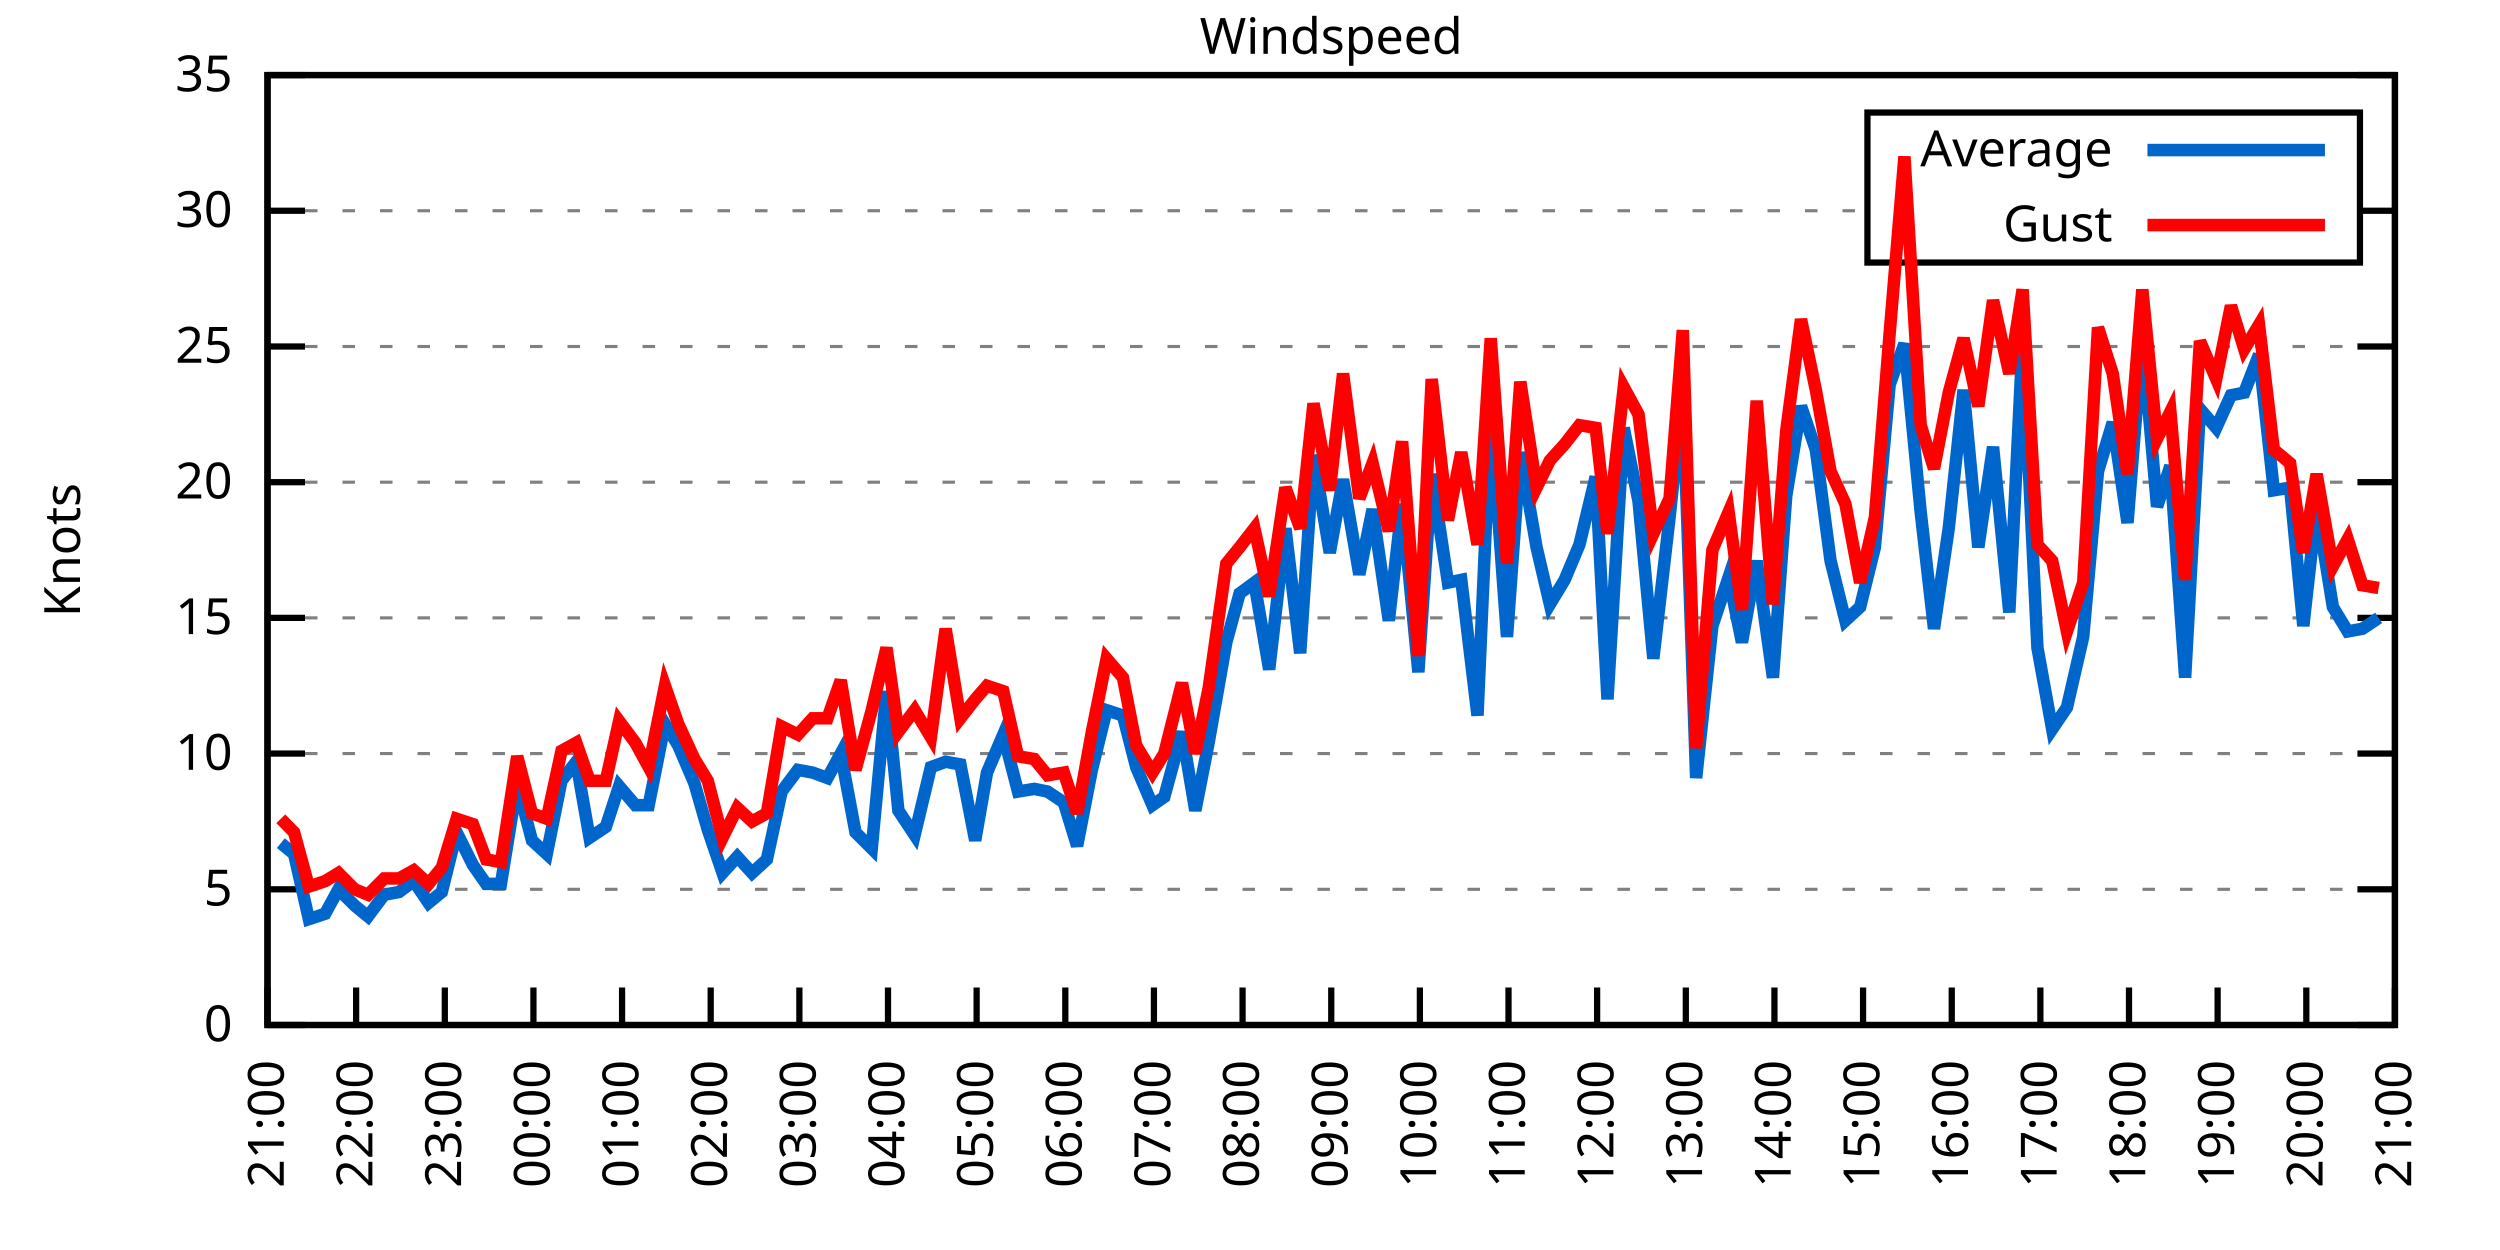
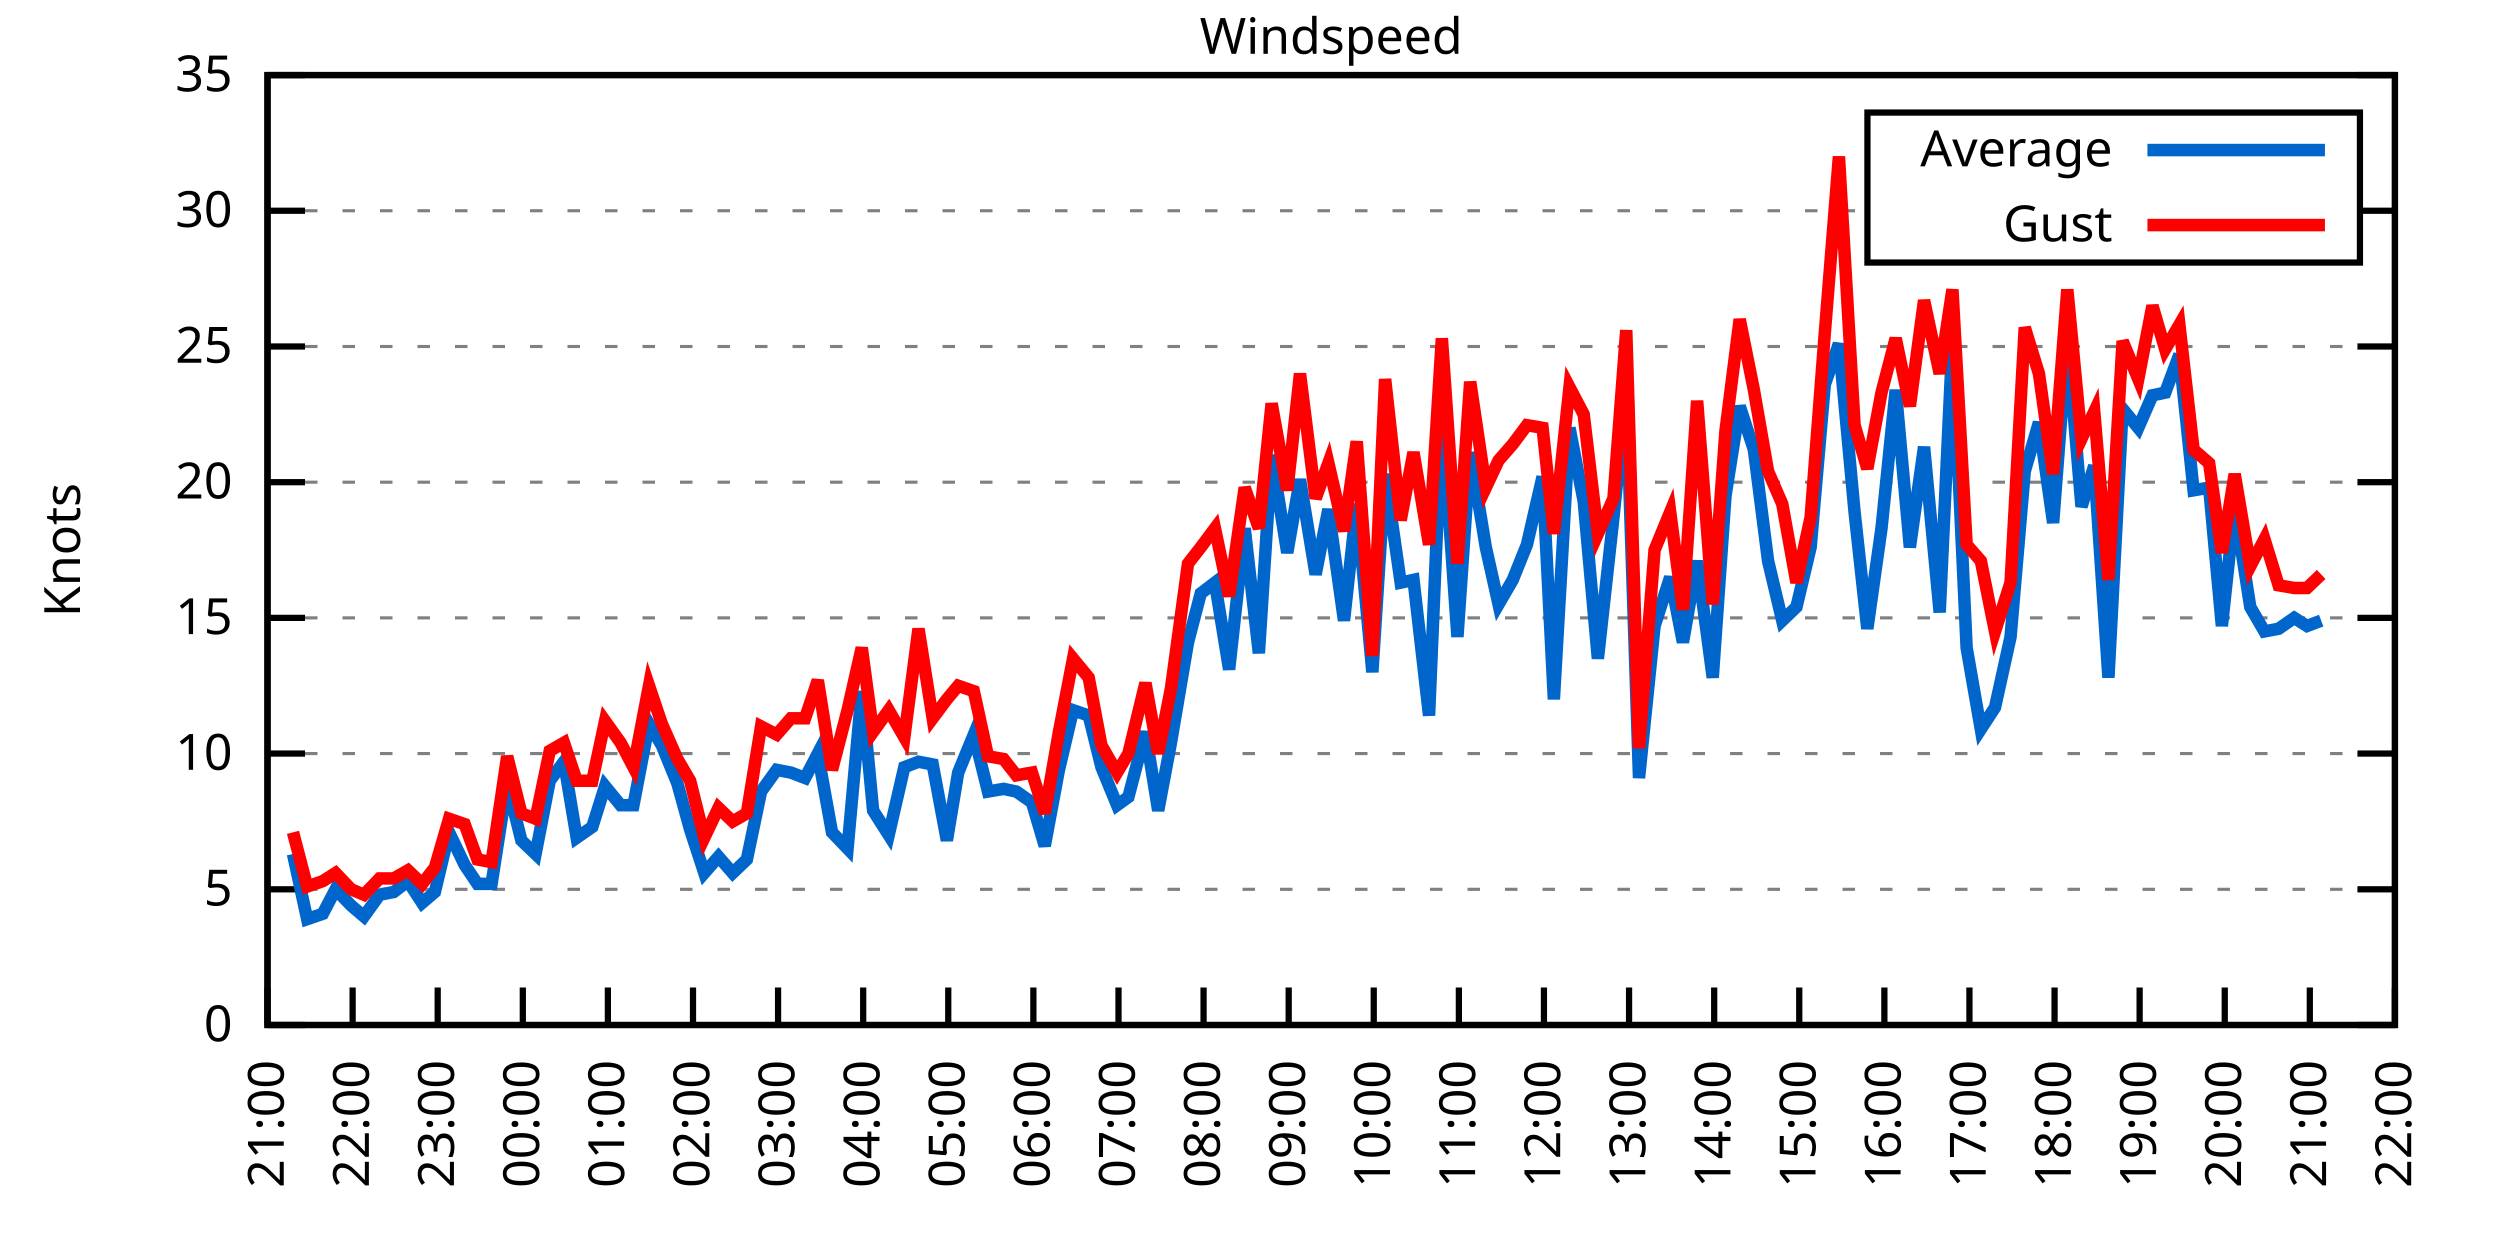
<svg xmlns="http://www.w3.org/2000/svg" xmlns:xlink="http://www.w3.org/1999/xlink" width="400" height="200" viewBox="0 0 400 200">
  <g id="gnuplot_canvas">
    <rect x="0" y="0" width="400" height="200" fill="none" />
    <defs>
      <circle id="gpDot" r="0.5" stroke-width="0.5" stroke="currentColor" />
      <path id="gpPt0" stroke-width="0.333" stroke="currentColor" d="M-1,0 h2 M0,-1 v2" />
      <path id="gpPt1" stroke-width="0.333" stroke="currentColor" d="M-1,-1 L1,1 M1,-1 L-1,1" />
      <path id="gpPt2" stroke-width="0.333" stroke="currentColor" d="M-1,0 L1,0 M0,-1 L0,1 M-1,-1 L1,1 M-1,1 L1,-1" />
      <rect id="gpPt3" stroke-width="0.333" stroke="currentColor" x="-1" y="-1" width="2" height="2" />
      <rect id="gpPt4" stroke-width="0.333" stroke="currentColor" fill="currentColor" x="-1" y="-1" width="2" height="2" />
      <circle id="gpPt5" stroke-width="0.333" stroke="currentColor" cx="0" cy="0" r="1" />
      <use xlink:href="#gpPt5" id="gpPt6" fill="currentColor" stroke="none" />
      <path id="gpPt7" stroke-width="0.333" stroke="currentColor" d="M0,-1.33 L-1.33,0.67 L1.33,0.67 z" />
      <use xlink:href="#gpPt7" id="gpPt8" fill="currentColor" stroke="none" />
      <use xlink:href="#gpPt7" id="gpPt9" stroke="currentColor" transform="rotate(180)" />
      <use xlink:href="#gpPt9" id="gpPt10" fill="currentColor" stroke="none" />
      <use xlink:href="#gpPt3" id="gpPt11" stroke="currentColor" transform="rotate(45)" />
      <use xlink:href="#gpPt11" id="gpPt12" fill="currentColor" stroke="none" />
      <path id="gpPt13" stroke-width="0.333" stroke="currentColor" d="M0,1.330 L1.265,0.411 L0.782,-1.067 L-0.782,-1.076 L-1.265,0.411 z" />
      <use xlink:href="#gpPt13" id="gpPt14" fill="currentColor" stroke="none" />
      <filter id="textbox" filterUnits="objectBoundingBox" x="0" y="0" height="1" width="1">
        <feFlood flood-color="white" flood-opacity="1" result="bgnd" />
        <feComposite in="SourceGraphic" in2="bgnd" operator="atop" />
      </filter>
      <filter id="greybox" filterUnits="objectBoundingBox" x="0" y="0" height="1" width="1">
        <feFlood flood-color="lightgrey" flood-opacity="1" result="grey" />
        <feComposite in="SourceGraphic" in2="grey" operator="atop" />
      </filter>
    </defs>
    <g fill="none" color="white" stroke="currentColor" stroke-width="1.00" stroke-linecap="butt" stroke-linejoin="miter">
</g>
    <g fill="none" color="black" stroke="currentColor" stroke-width="1.00" stroke-linecap="butt" stroke-linejoin="miter">
      <g stroke="none" shape-rendering="crispEdges">
        <polygon fill="rgb(255, 255, 255)" points="42.80,164.00 383.18,164.00 383.18,12.02 42.80,12.02 " />
      </g>
    </g>
    <g fill="none" color="black" stroke="currentColor" stroke-width="1.00" stroke-linecap="butt" stroke-linejoin="miter">
</g>
    <g fill="none" color="black" stroke="black" stroke-width="0.50" stroke-linecap="butt" stroke-linejoin="miter">
</g>
    <g fill="none" color="gray" stroke="currentColor" stroke-width="0.50" stroke-linecap="butt" stroke-linejoin="miter">
      <path stroke="gray" stroke-dasharray="2,4" class="gridline" d="M42.80,164.00 L383.19,164.00  " />
    </g>
    <g fill="none" color="gray" stroke="gray" stroke-width="1.00" stroke-linecap="butt" stroke-linejoin="miter">
</g>
    <g fill="none" color="black" stroke="currentColor" stroke-width="1.00" stroke-linecap="butt" stroke-linejoin="miter">
      <path stroke="black" d="M42.80,164.00 L48.80,164.00 M383.19,164.00 L377.19,164.00  " />
      <g transform="translate(37.20,166.60)" stroke="none" fill="black" font-family="Sans" font-size="8.00" text-anchor="end">
        <text>
          <tspan font-family="Sans"> 0</tspan>
        </text>
      </g>
    </g>
    <g fill="none" color="black" stroke="currentColor" stroke-width="1.00" stroke-linecap="butt" stroke-linejoin="miter">
</g>
    <g fill="none" color="black" stroke="black" stroke-width="0.50" stroke-linecap="butt" stroke-linejoin="miter">
</g>
    <g fill="none" color="gray" stroke="currentColor" stroke-width="0.50" stroke-linecap="butt" stroke-linejoin="miter">
      <path stroke="gray" stroke-dasharray="2,4" class="gridline" d="M42.80,142.29 L383.19,142.29  " />
    </g>
    <g fill="none" color="gray" stroke="gray" stroke-width="1.00" stroke-linecap="butt" stroke-linejoin="miter">
</g>
    <g fill="none" color="black" stroke="currentColor" stroke-width="1.00" stroke-linecap="butt" stroke-linejoin="miter">
      <path stroke="black" d="M42.80,142.29 L48.80,142.29 M383.19,142.29 L377.19,142.29  " />
      <g transform="translate(37.20,144.89)" stroke="none" fill="black" font-family="Sans" font-size="8.00" text-anchor="end">
        <text>
          <tspan font-family="Sans"> 5</tspan>
        </text>
      </g>
    </g>
    <g fill="none" color="black" stroke="currentColor" stroke-width="1.00" stroke-linecap="butt" stroke-linejoin="miter">
</g>
    <g fill="none" color="black" stroke="black" stroke-width="0.50" stroke-linecap="butt" stroke-linejoin="miter">
</g>
    <g fill="none" color="gray" stroke="currentColor" stroke-width="0.50" stroke-linecap="butt" stroke-linejoin="miter">
      <path stroke="gray" stroke-dasharray="2,4" class="gridline" d="M42.80,120.57 L383.19,120.57  " />
    </g>
    <g fill="none" color="gray" stroke="gray" stroke-width="1.00" stroke-linecap="butt" stroke-linejoin="miter">
</g>
    <g fill="none" color="black" stroke="currentColor" stroke-width="1.00" stroke-linecap="butt" stroke-linejoin="miter">
      <path stroke="black" d="M42.80,120.57 L48.80,120.57 M383.19,120.57 L377.19,120.57  " />
      <g transform="translate(37.20,123.17)" stroke="none" fill="black" font-family="Sans" font-size="8.00" text-anchor="end">
        <text>
          <tspan font-family="Sans"> 10</tspan>
        </text>
      </g>
    </g>
    <g fill="none" color="black" stroke="currentColor" stroke-width="1.00" stroke-linecap="butt" stroke-linejoin="miter">
</g>
    <g fill="none" color="black" stroke="black" stroke-width="0.50" stroke-linecap="butt" stroke-linejoin="miter">
</g>
    <g fill="none" color="gray" stroke="currentColor" stroke-width="0.50" stroke-linecap="butt" stroke-linejoin="miter">
      <path stroke="gray" stroke-dasharray="2,4" class="gridline" d="M42.80,98.86 L383.19,98.86  " />
    </g>
    <g fill="none" color="gray" stroke="gray" stroke-width="1.00" stroke-linecap="butt" stroke-linejoin="miter">
</g>
    <g fill="none" color="black" stroke="currentColor" stroke-width="1.00" stroke-linecap="butt" stroke-linejoin="miter">
      <path stroke="black" d="M42.80,98.86 L48.80,98.86 M383.19,98.86 L377.19,98.86  " />
      <g transform="translate(37.20,101.46)" stroke="none" fill="black" font-family="Sans" font-size="8.00" text-anchor="end">
        <text>
          <tspan font-family="Sans"> 15</tspan>
        </text>
      </g>
    </g>
    <g fill="none" color="black" stroke="currentColor" stroke-width="1.00" stroke-linecap="butt" stroke-linejoin="miter">
</g>
    <g fill="none" color="black" stroke="black" stroke-width="0.50" stroke-linecap="butt" stroke-linejoin="miter">
</g>
    <g fill="none" color="gray" stroke="currentColor" stroke-width="0.50" stroke-linecap="butt" stroke-linejoin="miter">
      <path stroke="gray" stroke-dasharray="2,4" class="gridline" d="M42.80,77.15 L383.19,77.15  " />
    </g>
    <g fill="none" color="gray" stroke="gray" stroke-width="1.00" stroke-linecap="butt" stroke-linejoin="miter">
</g>
    <g fill="none" color="black" stroke="currentColor" stroke-width="1.00" stroke-linecap="butt" stroke-linejoin="miter">
      <path stroke="black" d="M42.80,77.15 L48.80,77.15 M383.19,77.15 L377.19,77.15  " />
      <g transform="translate(37.20,79.75)" stroke="none" fill="black" font-family="Sans" font-size="8.00" text-anchor="end">
        <text>
          <tspan font-family="Sans"> 20</tspan>
        </text>
      </g>
    </g>
    <g fill="none" color="black" stroke="currentColor" stroke-width="1.00" stroke-linecap="butt" stroke-linejoin="miter">
</g>
    <g fill="none" color="black" stroke="black" stroke-width="0.50" stroke-linecap="butt" stroke-linejoin="miter">
</g>
    <g fill="none" color="gray" stroke="currentColor" stroke-width="0.50" stroke-linecap="butt" stroke-linejoin="miter">
      <path stroke="gray" stroke-dasharray="2,4" class="gridline" d="M42.80,55.44 L383.19,55.44  " />
    </g>
    <g fill="none" color="gray" stroke="gray" stroke-width="1.00" stroke-linecap="butt" stroke-linejoin="miter">
</g>
    <g fill="none" color="black" stroke="currentColor" stroke-width="1.00" stroke-linecap="butt" stroke-linejoin="miter">
      <path stroke="black" d="M42.80,55.44 L48.80,55.44 M383.19,55.44 L377.19,55.44  " />
      <g transform="translate(37.20,58.04)" stroke="none" fill="black" font-family="Sans" font-size="8.00" text-anchor="end">
        <text>
          <tspan font-family="Sans"> 25</tspan>
        </text>
      </g>
    </g>
    <g fill="none" color="black" stroke="currentColor" stroke-width="1.00" stroke-linecap="butt" stroke-linejoin="miter">
</g>
    <g fill="none" color="black" stroke="black" stroke-width="0.50" stroke-linecap="butt" stroke-linejoin="miter">
</g>
    <g fill="none" color="gray" stroke="currentColor" stroke-width="0.50" stroke-linecap="butt" stroke-linejoin="miter">
      <path stroke="gray" stroke-dasharray="2,4" class="gridline" d="M42.80,33.72 L298.79,33.72 M377.59,33.72 L383.19,33.72  " />
    </g>
    <g fill="none" color="gray" stroke="gray" stroke-width="1.00" stroke-linecap="butt" stroke-linejoin="miter">
</g>
    <g fill="none" color="black" stroke="currentColor" stroke-width="1.00" stroke-linecap="butt" stroke-linejoin="miter">
      <path stroke="black" d="M42.80,33.72 L48.80,33.72 M383.19,33.72 L377.19,33.72  " />
      <g transform="translate(37.20,36.32)" stroke="none" fill="black" font-family="Sans" font-size="8.00" text-anchor="end">
        <text>
          <tspan font-family="Sans"> 30</tspan>
        </text>
      </g>
    </g>
    <g fill="none" color="black" stroke="currentColor" stroke-width="1.00" stroke-linecap="butt" stroke-linejoin="miter">
</g>
    <g fill="none" color="black" stroke="black" stroke-width="0.50" stroke-linecap="butt" stroke-linejoin="miter">
</g>
    <g fill="none" color="gray" stroke="currentColor" stroke-width="0.50" stroke-linecap="butt" stroke-linejoin="miter">
      <path stroke="gray" stroke-dasharray="2,4" class="gridline" d="M42.80,12.01 L383.19,12.01  " />
    </g>
    <g fill="none" color="gray" stroke="gray" stroke-width="1.00" stroke-linecap="butt" stroke-linejoin="miter">
</g>
    <g fill="none" color="black" stroke="currentColor" stroke-width="1.00" stroke-linecap="butt" stroke-linejoin="miter">
      <path stroke="black" d="M42.80,12.01 L48.80,12.01 M383.19,12.01 L377.19,12.01  " />
      <g transform="translate(37.20,14.61)" stroke="none" fill="black" font-family="Sans" font-size="8.00" text-anchor="end">
        <text>
          <tspan font-family="Sans"> 35</tspan>
        </text>
      </g>
    </g>
    <g fill="none" color="black" stroke="currentColor" stroke-width="1.00" stroke-linecap="butt" stroke-linejoin="miter">
      <path stroke="black" d="M42.80,164.00 L42.80,158.00  " />
      <g transform="translate(45.40,169.60) rotate(270.00)" stroke="none" fill="black" font-family="Sans" font-size="8.00" text-anchor="end">
        <text>
          <tspan font-family="Sans">21:00</tspan>
        </text>
      </g>
    </g>
    <g fill="none" color="black" stroke="currentColor" stroke-width="1.00" stroke-linecap="butt" stroke-linejoin="miter">
-       <path stroke="black" d="M56.98,164.00 L56.98,158.00  " />
-       <g transform="translate(59.58,169.60) rotate(270.00)" stroke="none" fill="black" font-family="Sans" font-size="8.00" text-anchor="end">
+       <path stroke="black" d="M56.42,164.00 L56.42,158.00  " />
+       <g transform="translate(59.02,169.60) rotate(270.00)" stroke="none" fill="black" font-family="Sans" font-size="8.00" text-anchor="end">
        <text>
          <tspan font-family="Sans">22:00</tspan>
        </text>
      </g>
    </g>
    <g fill="none" color="black" stroke="currentColor" stroke-width="1.00" stroke-linecap="butt" stroke-linejoin="miter">
-       <path stroke="black" d="M71.17,164.00 L71.17,158.00  " />
-       <g transform="translate(73.77,169.60) rotate(270.00)" stroke="none" fill="black" font-family="Sans" font-size="8.00" text-anchor="end">
+       <path stroke="black" d="M70.03,164.00 L70.03,158.00  " />
+       <g transform="translate(72.63,169.60) rotate(270.00)" stroke="none" fill="black" font-family="Sans" font-size="8.00" text-anchor="end">
        <text>
          <tspan font-family="Sans">23:00</tspan>
        </text>
      </g>
    </g>
    <g fill="none" color="black" stroke="currentColor" stroke-width="1.00" stroke-linecap="butt" stroke-linejoin="miter">
-       <path stroke="black" d="M85.35,164.00 L85.35,158.00  " />
-       <g transform="translate(87.95,169.60) rotate(270.00)" stroke="none" fill="black" font-family="Sans" font-size="8.00" text-anchor="end">
+       <path stroke="black" d="M83.65,164.00 L83.65,158.00  " />
+       <g transform="translate(86.25,169.60) rotate(270.00)" stroke="none" fill="black" font-family="Sans" font-size="8.00" text-anchor="end">
        <text>
          <tspan font-family="Sans">00:00</tspan>
        </text>
      </g>
    </g>
    <g fill="none" color="black" stroke="currentColor" stroke-width="1.00" stroke-linecap="butt" stroke-linejoin="miter">
-       <path stroke="black" d="M99.53,164.00 L99.53,158.00  " />
-       <g transform="translate(102.13,169.60) rotate(270.00)" stroke="none" fill="black" font-family="Sans" font-size="8.00" text-anchor="end">
+       <path stroke="black" d="M97.26,164.00 L97.26,158.00  " />
+       <g transform="translate(99.86,169.60) rotate(270.00)" stroke="none" fill="black" font-family="Sans" font-size="8.00" text-anchor="end">
        <text>
          <tspan font-family="Sans">01:00</tspan>
        </text>
      </g>
    </g>
    <g fill="none" color="black" stroke="currentColor" stroke-width="1.00" stroke-linecap="butt" stroke-linejoin="miter">
-       <path stroke="black" d="M113.71,164.00 L113.71,158.00  " />
-       <g transform="translate(116.31,169.60) rotate(270.00)" stroke="none" fill="black" font-family="Sans" font-size="8.00" text-anchor="end">
+       <path stroke="black" d="M110.88,164.00 L110.88,158.00  " />
+       <g transform="translate(113.48,169.60) rotate(270.00)" stroke="none" fill="black" font-family="Sans" font-size="8.00" text-anchor="end">
        <text>
          <tspan font-family="Sans">02:00</tspan>
        </text>
      </g>
    </g>
    <g fill="none" color="black" stroke="currentColor" stroke-width="1.00" stroke-linecap="butt" stroke-linejoin="miter">
-       <path stroke="black" d="M127.90,164.00 L127.90,158.00  " />
-       <g transform="translate(130.50,169.60) rotate(270.00)" stroke="none" fill="black" font-family="Sans" font-size="8.00" text-anchor="end">
+       <path stroke="black" d="M124.49,164.00 L124.49,158.00  " />
+       <g transform="translate(127.09,169.60) rotate(270.00)" stroke="none" fill="black" font-family="Sans" font-size="8.00" text-anchor="end">
        <text>
          <tspan font-family="Sans">03:00</tspan>
        </text>
      </g>
    </g>
    <g fill="none" color="black" stroke="currentColor" stroke-width="1.00" stroke-linecap="butt" stroke-linejoin="miter">
-       <path stroke="black" d="M142.08,164.00 L142.08,158.00  " />
-       <g transform="translate(144.68,169.60) rotate(270.00)" stroke="none" fill="black" font-family="Sans" font-size="8.00" text-anchor="end">
+       <path stroke="black" d="M138.11,164.00 L138.11,158.00  " />
+       <g transform="translate(140.71,169.60) rotate(270.00)" stroke="none" fill="black" font-family="Sans" font-size="8.00" text-anchor="end">
        <text>
          <tspan font-family="Sans">04:00</tspan>
        </text>
      </g>
    </g>
    <g fill="none" color="black" stroke="currentColor" stroke-width="1.00" stroke-linecap="butt" stroke-linejoin="miter">
-       <path stroke="black" d="M156.26,164.00 L156.26,158.00  " />
-       <g transform="translate(158.86,169.60) rotate(270.00)" stroke="none" fill="black" font-family="Sans" font-size="8.00" text-anchor="end">
+       <path stroke="black" d="M151.72,164.00 L151.72,158.00  " />
+       <g transform="translate(154.32,169.60) rotate(270.00)" stroke="none" fill="black" font-family="Sans" font-size="8.00" text-anchor="end">
        <text>
          <tspan font-family="Sans">05:00</tspan>
        </text>
      </g>
    </g>
    <g fill="none" color="black" stroke="currentColor" stroke-width="1.00" stroke-linecap="butt" stroke-linejoin="miter">
-       <path stroke="black" d="M170.45,164.00 L170.45,158.00  " />
-       <g transform="translate(173.05,169.60) rotate(270.00)" stroke="none" fill="black" font-family="Sans" font-size="8.00" text-anchor="end">
+       <path stroke="black" d="M165.34,164.00 L165.34,158.00  " />
+       <g transform="translate(167.94,169.60) rotate(270.00)" stroke="none" fill="black" font-family="Sans" font-size="8.00" text-anchor="end">
        <text>
          <tspan font-family="Sans">06:00</tspan>
        </text>
      </g>
    </g>
    <g fill="none" color="black" stroke="currentColor" stroke-width="1.00" stroke-linecap="butt" stroke-linejoin="miter">
-       <path stroke="black" d="M184.63,164.00 L184.63,158.00  " />
-       <g transform="translate(187.23,169.60) rotate(270.00)" stroke="none" fill="black" font-family="Sans" font-size="8.00" text-anchor="end">
+       <path stroke="black" d="M178.96,164.00 L178.96,158.00  " />
+       <g transform="translate(181.56,169.60) rotate(270.00)" stroke="none" fill="black" font-family="Sans" font-size="8.00" text-anchor="end">
        <text>
          <tspan font-family="Sans">07:00</tspan>
        </text>
      </g>
    </g>
    <g fill="none" color="black" stroke="currentColor" stroke-width="1.00" stroke-linecap="butt" stroke-linejoin="miter">
-       <path stroke="black" d="M198.81,164.00 L198.81,158.00  " />
-       <g transform="translate(201.41,169.60) rotate(270.00)" stroke="none" fill="black" font-family="Sans" font-size="8.00" text-anchor="end">
+       <path stroke="black" d="M192.57,164.00 L192.57,158.00  " />
+       <g transform="translate(195.17,169.60) rotate(270.00)" stroke="none" fill="black" font-family="Sans" font-size="8.00" text-anchor="end">
        <text>
          <tspan font-family="Sans">08:00</tspan>
        </text>
      </g>
    </g>
    <g fill="none" color="black" stroke="currentColor" stroke-width="1.00" stroke-linecap="butt" stroke-linejoin="miter">
-       <path stroke="black" d="M213.00,164.00 L213.00,158.00  " />
-       <g transform="translate(215.60,169.60) rotate(270.00)" stroke="none" fill="black" font-family="Sans" font-size="8.00" text-anchor="end">
+       <path stroke="black" d="M206.19,164.00 L206.19,158.00  " />
+       <g transform="translate(208.79,169.60) rotate(270.00)" stroke="none" fill="black" font-family="Sans" font-size="8.00" text-anchor="end">
        <text>
          <tspan font-family="Sans">09:00</tspan>
        </text>
      </g>
    </g>
    <g fill="none" color="black" stroke="currentColor" stroke-width="1.00" stroke-linecap="butt" stroke-linejoin="miter">
-       <path stroke="black" d="M227.18,164.00 L227.18,158.00  " />
-       <g transform="translate(229.78,169.60) rotate(270.00)" stroke="none" fill="black" font-family="Sans" font-size="8.00" text-anchor="end">
+       <path stroke="black" d="M219.80,164.00 L219.80,158.00  " />
+       <g transform="translate(222.40,169.60) rotate(270.00)" stroke="none" fill="black" font-family="Sans" font-size="8.00" text-anchor="end">
        <text>
          <tspan font-family="Sans">10:00</tspan>
        </text>
      </g>
    </g>
    <g fill="none" color="black" stroke="currentColor" stroke-width="1.00" stroke-linecap="butt" stroke-linejoin="miter">
-       <path stroke="black" d="M241.36,164.00 L241.36,158.00  " />
-       <g transform="translate(243.96,169.60) rotate(270.00)" stroke="none" fill="black" font-family="Sans" font-size="8.00" text-anchor="end">
+       <path stroke="black" d="M233.42,164.00 L233.42,158.00  " />
+       <g transform="translate(236.02,169.60) rotate(270.00)" stroke="none" fill="black" font-family="Sans" font-size="8.00" text-anchor="end">
        <text>
          <tspan font-family="Sans">11:00</tspan>
        </text>
      </g>
    </g>
    <g fill="none" color="black" stroke="currentColor" stroke-width="1.00" stroke-linecap="butt" stroke-linejoin="miter">
-       <path stroke="black" d="M255.54,164.00 L255.54,158.00  " />
-       <g transform="translate(258.14,169.60) rotate(270.00)" stroke="none" fill="black" font-family="Sans" font-size="8.00" text-anchor="end">
+       <path stroke="black" d="M247.03,164.00 L247.03,158.00  " />
+       <g transform="translate(249.63,169.60) rotate(270.00)" stroke="none" fill="black" font-family="Sans" font-size="8.00" text-anchor="end">
        <text>
          <tspan font-family="Sans">12:00</tspan>
        </text>
      </g>
    </g>
    <g fill="none" color="black" stroke="currentColor" stroke-width="1.00" stroke-linecap="butt" stroke-linejoin="miter">
-       <path stroke="black" d="M269.73,164.00 L269.73,158.00  " />
-       <g transform="translate(272.33,169.60) rotate(270.00)" stroke="none" fill="black" font-family="Sans" font-size="8.00" text-anchor="end">
+       <path stroke="black" d="M260.65,164.00 L260.65,158.00  " />
+       <g transform="translate(263.25,169.60) rotate(270.00)" stroke="none" fill="black" font-family="Sans" font-size="8.00" text-anchor="end">
        <text>
          <tspan font-family="Sans">13:00</tspan>
        </text>
      </g>
    </g>
    <g fill="none" color="black" stroke="currentColor" stroke-width="1.00" stroke-linecap="butt" stroke-linejoin="miter">
-       <path stroke="black" d="M283.91,164.00 L283.91,158.00  " />
-       <g transform="translate(286.51,169.60) rotate(270.00)" stroke="none" fill="black" font-family="Sans" font-size="8.00" text-anchor="end">
+       <path stroke="black" d="M274.27,164.00 L274.27,158.00  " />
+       <g transform="translate(276.87,169.60) rotate(270.00)" stroke="none" fill="black" font-family="Sans" font-size="8.00" text-anchor="end">
        <text>
          <tspan font-family="Sans">14:00</tspan>
        </text>
      </g>
    </g>
    <g fill="none" color="black" stroke="currentColor" stroke-width="1.00" stroke-linecap="butt" stroke-linejoin="miter">
-       <path stroke="black" d="M298.09,164.00 L298.09,158.00  " />
-       <g transform="translate(300.69,169.60) rotate(270.00)" stroke="none" fill="black" font-family="Sans" font-size="8.00" text-anchor="end">
+       <path stroke="black" d="M287.88,164.00 L287.88,158.00  " />
+       <g transform="translate(290.48,169.60) rotate(270.00)" stroke="none" fill="black" font-family="Sans" font-size="8.00" text-anchor="end">
        <text>
          <tspan font-family="Sans">15:00</tspan>
        </text>
      </g>
    </g>
    <g fill="none" color="black" stroke="currentColor" stroke-width="1.00" stroke-linecap="butt" stroke-linejoin="miter">
-       <path stroke="black" d="M312.28,164.00 L312.28,158.00  " />
-       <g transform="translate(314.88,169.60) rotate(270.00)" stroke="none" fill="black" font-family="Sans" font-size="8.00" text-anchor="end">
+       <path stroke="black" d="M301.50,164.00 L301.50,158.00  " />
+       <g transform="translate(304.10,169.60) rotate(270.00)" stroke="none" fill="black" font-family="Sans" font-size="8.00" text-anchor="end">
        <text>
          <tspan font-family="Sans">16:00</tspan>
        </text>
      </g>
    </g>
    <g fill="none" color="black" stroke="currentColor" stroke-width="1.00" stroke-linecap="butt" stroke-linejoin="miter">
-       <path stroke="black" d="M326.46,164.00 L326.46,158.00  " />
-       <g transform="translate(329.06,169.60) rotate(270.00)" stroke="none" fill="black" font-family="Sans" font-size="8.00" text-anchor="end">
+       <path stroke="black" d="M315.11,164.00 L315.11,158.00  " />
+       <g transform="translate(317.71,169.60) rotate(270.00)" stroke="none" fill="black" font-family="Sans" font-size="8.00" text-anchor="end">
        <text>
          <tspan font-family="Sans">17:00</tspan>
        </text>
      </g>
    </g>
    <g fill="none" color="black" stroke="currentColor" stroke-width="1.00" stroke-linecap="butt" stroke-linejoin="miter">
-       <path stroke="black" d="M340.64,164.00 L340.64,158.00  " />
-       <g transform="translate(343.24,169.60) rotate(270.00)" stroke="none" fill="black" font-family="Sans" font-size="8.00" text-anchor="end">
+       <path stroke="black" d="M328.73,164.00 L328.73,158.00  " />
+       <g transform="translate(331.33,169.60) rotate(270.00)" stroke="none" fill="black" font-family="Sans" font-size="8.00" text-anchor="end">
        <text>
          <tspan font-family="Sans">18:00</tspan>
        </text>
      </g>
    </g>
    <g fill="none" color="black" stroke="currentColor" stroke-width="1.00" stroke-linecap="butt" stroke-linejoin="miter">
-       <path stroke="black" d="M354.82,164.00 L354.82,158.00  " />
-       <g transform="translate(357.42,169.60) rotate(270.00)" stroke="none" fill="black" font-family="Sans" font-size="8.00" text-anchor="end">
+       <path stroke="black" d="M342.34,164.00 L342.34,158.00  " />
+       <g transform="translate(344.94,169.60) rotate(270.00)" stroke="none" fill="black" font-family="Sans" font-size="8.00" text-anchor="end">
        <text>
          <tspan font-family="Sans">19:00</tspan>
        </text>
      </g>
    </g>
    <g fill="none" color="black" stroke="currentColor" stroke-width="1.00" stroke-linecap="butt" stroke-linejoin="miter">
-       <path stroke="black" d="M369.01,164.00 L369.01,158.00  " />
-       <g transform="translate(371.61,169.60) rotate(270.00)" stroke="none" fill="black" font-family="Sans" font-size="8.00" text-anchor="end">
+       <path stroke="black" d="M355.96,164.00 L355.96,158.00  " />
+       <g transform="translate(358.56,169.60) rotate(270.00)" stroke="none" fill="black" font-family="Sans" font-size="8.00" text-anchor="end">
        <text>
          <tspan font-family="Sans">20:00</tspan>
+         </text>
+       </g>
+     </g>
+     <g fill="none" color="black" stroke="currentColor" stroke-width="1.00" stroke-linecap="butt" stroke-linejoin="miter">
+       <path stroke="black" d="M369.57,164.00 L369.57,158.00  " />
+       <g transform="translate(372.17,169.60) rotate(270.00)" stroke="none" fill="black" font-family="Sans" font-size="8.00" text-anchor="end">
+         <text>
+           <tspan font-family="Sans">21:00</tspan>
        </text>
      </g>
    </g>
    <g fill="none" color="black" stroke="currentColor" stroke-width="1.00" stroke-linecap="butt" stroke-linejoin="miter">
      <path stroke="black" d="M383.19,164.00 L383.19,158.00  " />
      <g transform="translate(385.79,169.60) rotate(270.00)" stroke="none" fill="black" font-family="Sans" font-size="8.00" text-anchor="end">
        <text>
-           <tspan font-family="Sans">21:00</tspan>
+           <tspan font-family="Sans">22:00</tspan>
        </text>
      </g>
    </g>
    <g fill="none" color="black" stroke="currentColor" stroke-width="1.00" stroke-linecap="butt" stroke-linejoin="miter">
</g>
    <g fill="none" color="black" stroke="currentColor" stroke-width="1.00" stroke-linecap="butt" stroke-linejoin="miter">
      <path stroke="black" d="M42.80,12.01 L42.80,164.00 L383.19,164.00 L383.19,12.01 L42.80,12.01 Z  " />
    </g>
    <g fill="none" color="black" stroke="currentColor" stroke-width="1.00" stroke-linecap="butt" stroke-linejoin="miter">
</g>
    <g fill="none" color="black" stroke="currentColor" stroke-width="1.00" stroke-linecap="butt" stroke-linejoin="miter">
      <path stroke="black" d="M298.79,42.01 L298.79,18.01 L377.59,18.01 L377.59,42.01 L298.79,42.01 Z  " />
    </g>
    <g id="Windspeed_plot_1">
      <g fill="none" color="white" stroke="black" stroke-width="2.00" stroke-linecap="butt" stroke-linejoin="miter">
</g>
      <g fill="none" color="black" stroke="currentColor" stroke-width="2.00" stroke-linecap="butt" stroke-linejoin="miter">
        <g transform="translate(337.99,26.61)" stroke="none" fill="black" font-family="Sans" font-size="8.00" text-anchor="end">
          <text>
            <tspan font-family="Sans">Average</tspan>
          </text>
        </g>
      </g>
      <g fill="none" color="black" stroke="currentColor" stroke-width="2.00" stroke-linecap="butt" stroke-linejoin="miter">
-         <path stroke="rgb(  0, 102, 204)" d="M343.59,24.01 L371.99,24.01 M44.93,134.90 L47.05,136.64 L49.42,147.06 L52.02,146.20 L54.15,142.29 L56.75,144.89   L58.87,146.63 L61.47,143.16 L63.84,142.72 L66.20,140.98 L68.57,144.46 L70.69,142.72 L73.06,133.17 L75.66,138.38   L77.78,141.42 L80.15,141.42 L82.75,125.35 L85.11,134.47 L87.48,136.64 L89.84,124.92 L92.20,121.88 L94.33,134.04   L96.93,132.30 L99.06,125.79 L101.66,128.83 L103.79,128.83 L106.39,115.80 L108.51,119.27 L111.11,125.35 L113.24,132.73   L115.61,139.68 L117.97,137.08 L120.33,139.68 L122.70,137.51 L125.06,126.65 L127.66,123.18 L130.02,123.61 L132.39,124.48   L134.52,120.57 L136.88,133.17 L139.48,135.77 L141.84,110.59 L143.74,129.69 L146.34,133.60 L148.94,122.75 L151.30,121.88   L153.66,122.31 L156.03,134.47 L157.92,123.61 L160.52,117.53 L162.88,126.65 L165.48,126.22 L167.61,126.65 L170.21,128.39   L172.34,135.34 L174.70,123.18 L177.06,113.63 L179.67,114.49 L181.79,122.75 L184.39,128.83 L186.28,127.52 L189.12,117.10   L191.25,129.69 L193.38,118.84 L196.21,102.77 L198.34,94.95 L200.70,93.22 L203.07,107.11 L205.67,84.53 L208.03,104.51   L210.16,72.81 L212.76,88.44 L214.89,76.71 L217.49,91.91 L219.61,81.49 L222.21,99.30 L224.34,80.62 L226.94,107.55   L229.07,75.85 L231.67,93.22 L233.80,92.78 L236.40,114.49 L238.52,66.29 L241.12,101.90 L243.25,72.37 L245.85,87.57   L247.98,96.69 L250.34,92.78 L252.71,87.14 L255.31,76.28 L257.20,111.89 L259.80,68.46 L262.16,80.19 L264.53,105.38   L267.13,82.79 L269.25,62.82 L271.38,124.48 L273.98,100.16 L276.58,92.35 L278.71,102.77 L281.07,89.74 L283.67,108.42   L285.80,79.32 L288.16,64.99 L290.53,71.94 L292.89,89.74 L295.26,99.30 L297.62,97.12 L299.98,87.57 L302.35,61.52   L304.71,55.00 L307.31,81.93 L309.44,100.60 L311.80,84.53 L314.17,62.38 L316.53,87.57 L318.89,71.50 L321.49,97.99   L323.62,54.57 L325.99,103.64 L328.35,116.67 L330.71,113.19 L333.31,101.90 L335.68,75.41 L338.04,67.59 L340.40,83.66   L342.77,54.13 L345.13,81.06 L347.26,74.54 L349.62,108.42 L351.99,65.42 L354.59,68.46 L356.95,63.25 L359.08,62.82   L361.44,56.74 L363.81,78.45 L366.41,78.02 L368.53,100.16 L370.66,81.06 L373.26,97.12 L375.63,101.03 L377.99,100.60   L380.59,98.86  " />
+         <path stroke="rgb(  0, 102, 204)" d="M343.59,24.01 L371.99,24.01 M46.88,136.64 L49.15,147.06 L51.65,146.20 L53.69,142.29 L56.19,144.89 L58.23,146.63   L60.73,143.16 L63.00,142.72 L65.27,140.98 L67.54,144.46 L69.58,142.72 L71.85,133.17 L74.34,138.38 L76.39,141.42   L78.65,141.42 L81.15,125.35 L83.42,134.47 L85.69,136.64 L87.96,124.92 L90.23,121.88 L92.27,134.04 L94.77,132.30   L96.81,125.79 L99.30,128.83 L101.35,128.83 L103.84,115.80 L105.89,119.27 L108.38,125.35 L110.42,132.73 L112.69,139.68   L114.96,137.08 L117.23,139.68 L119.50,137.51 L121.77,126.65 L124.27,123.18 L126.54,123.61 L128.81,124.48 L130.85,120.57   L133.12,133.17 L135.61,135.77 L137.88,110.59 L139.70,129.69 L142.19,133.60 L144.69,122.75 L146.96,121.88 L149.23,122.31   L151.50,134.47 L153.31,123.61 L155.81,117.53 L158.08,126.65 L160.57,126.22 L162.62,126.65 L165.11,128.39 L167.16,135.34   L169.43,123.18 L171.69,113.63 L174.19,114.49 L176.23,122.75 L178.73,128.83 L180.54,127.52 L183.27,117.10 L185.31,129.69   L187.35,118.84 L190.08,102.77 L192.12,94.95 L194.39,93.22 L196.66,107.11 L199.15,84.53 L201.42,104.51 L203.46,72.81   L205.96,88.44 L208.00,76.71 L210.50,91.91 L212.54,81.49 L215.04,99.30 L217.08,80.62 L219.58,107.55 L221.62,75.85   L224.11,93.22 L226.16,92.78 L228.65,114.49 L230.70,66.29 L233.19,101.90 L235.23,72.37 L237.73,87.57 L239.77,96.69   L242.04,92.78 L244.31,87.14 L246.81,76.28 L248.62,111.89 L251.12,68.46 L253.39,80.19 L255.66,105.38 L258.15,82.79   L260.20,62.82 L262.24,124.48 L264.73,100.16 L267.23,92.35 L269.27,102.77 L271.54,89.74 L274.04,108.42 L276.08,79.32   L278.35,64.99 L280.62,71.94 L282.89,89.74 L285.16,99.30 L287.43,97.12 L289.70,87.57 L291.97,61.52 L294.23,55.00   L296.73,81.93 L298.77,100.60 L301.04,84.53 L303.31,62.38 L305.58,87.57 L307.85,71.50 L310.35,97.99 L312.39,54.57   L314.66,103.64 L316.93,116.67 L319.20,113.19 L321.69,101.90 L323.96,75.41 L326.23,67.59 L328.50,83.66 L330.77,54.13   L333.04,81.06 L335.08,74.54 L337.35,108.42 L339.62,65.42 L342.12,68.46 L344.39,63.25 L346.43,62.82 L348.70,56.74   L350.97,78.45 L353.46,78.02 L355.50,100.16 L357.55,81.06 L360.04,97.12 L362.31,101.03 L364.58,100.60 L367.08,98.86   L369.12,100.16 L371.39,99.30  " />
      </g>
    </g>
    <g id="Windspeed_plot_2">
      <g fill="none" color="black" stroke="currentColor" stroke-width="2.00" stroke-linecap="butt" stroke-linejoin="miter">
        <g transform="translate(337.99,38.61)" stroke="none" fill="black" font-family="Sans" font-size="8.00" text-anchor="end">
          <text>
            <tspan font-family="Sans">Gust</tspan>
          </text>
        </g>
      </g>
      <g fill="none" color="black" stroke="currentColor" stroke-width="2.00" stroke-linecap="butt" stroke-linejoin="miter">
-         <path stroke="rgb(255,   0,   0)" d="M343.59,36.01 L371.99,36.01 M44.93,131.00 L47.05,133.17 L49.42,141.85 L52.02,140.98 L54.15,139.68 L56.75,142.29   L58.87,143.16 L61.47,140.55 L63.84,140.55 L66.20,139.25 L68.57,141.42 L70.69,138.81 L73.06,131.00 L75.66,131.86   L77.78,137.51 L80.15,137.94 L82.75,121.01 L85.11,130.13 L87.48,131.00 L89.84,120.14 L92.20,118.84 L94.33,124.92   L96.93,124.92 L99.06,115.36 L101.66,118.84 L103.79,122.75 L106.39,109.72 L108.51,115.80 L111.11,121.44 L113.24,124.92   L115.61,134.04 L117.97,129.26 L120.33,131.43 L122.70,130.13 L125.06,116.23 L127.66,117.53 L130.02,114.93 L132.39,114.93   L134.52,108.85 L136.88,123.18 L139.48,113.63 L141.84,103.64 L143.74,117.10 L146.34,113.63 L148.94,117.97 L151.30,100.60   L153.66,114.93 L156.03,111.89 L157.92,109.72 L160.52,110.59 L162.88,121.01 L165.48,121.44 L167.61,124.05 L170.21,123.61   L172.34,130.13 L174.70,117.10 L177.06,105.38 L179.67,108.42 L181.79,119.27 L184.39,123.61 L186.28,120.57 L189.12,109.28   L191.25,120.57 L193.38,110.15 L196.21,90.18 L198.34,87.57 L200.70,84.53 L203.07,95.39 L205.67,78.02 L208.03,84.53   L210.16,64.56 L212.76,78.45 L214.89,59.78 L217.49,79.75 L219.61,74.11 L222.21,84.97 L224.34,70.63 L226.94,104.94   L229.07,60.65 L231.67,83.23 L233.80,72.37 L236.40,87.14 L238.52,54.13 L241.12,90.18 L243.25,61.08 L245.85,78.02   L247.98,73.67 L250.34,71.07 L252.71,68.03 L255.31,68.46 L257.20,85.40 L259.80,61.95 L262.16,66.29 L264.53,85.40   L267.13,79.75 L269.25,52.83 L271.38,119.71 L273.98,88.00 L276.58,81.93 L278.71,97.56 L281.07,64.12 L283.67,96.69   L285.80,68.90 L288.16,51.09 L290.53,62.38 L292.89,75.41 L295.26,80.62 L297.62,93.22 L299.98,82.79 L302.35,53.26   L304.71,25.04 L307.31,68.03 L309.44,74.98 L311.80,62.82 L314.17,54.13 L316.53,64.99 L318.89,48.05 L321.49,59.78   L323.62,46.32 L325.99,87.14 L328.35,89.74 L330.71,101.03 L333.31,93.22 L335.68,52.40 L338.04,59.78 L340.40,75.85   L342.77,46.32 L345.13,70.20 L347.26,65.86 L349.62,92.78 L351.99,54.57 L354.59,60.65 L356.95,48.92 L359.08,55.87   L361.44,51.96 L363.81,71.94 L366.41,74.11 L368.53,88.44 L370.66,75.85 L373.26,90.61 L375.63,86.27 L377.99,93.65   L380.59,94.08  " />
+         <path stroke="rgb(255,   0,   0)" d="M343.59,36.01 L371.99,36.01 M46.88,133.17 L49.15,141.85 L51.65,140.98 L53.69,139.68 L56.19,142.29 L58.23,143.16   L60.73,140.55 L63.00,140.55 L65.27,139.25 L67.54,141.42 L69.58,138.81 L71.85,131.00 L74.34,131.86 L76.39,137.51   L78.65,137.94 L81.15,121.01 L83.42,130.13 L85.69,131.00 L87.96,120.14 L90.23,118.84 L92.27,124.92 L94.77,124.92   L96.81,115.36 L99.30,118.84 L101.35,122.75 L103.84,109.72 L105.89,115.80 L108.38,121.44 L110.42,124.92 L112.69,134.04   L114.96,129.26 L117.23,131.43 L119.50,130.13 L121.77,116.23 L124.27,117.53 L126.54,114.93 L128.81,114.93 L130.85,108.85   L133.12,123.18 L135.61,113.63 L137.88,103.64 L139.70,117.10 L142.19,113.63 L144.69,117.97 L146.96,100.60 L149.23,114.93   L151.50,111.89 L153.31,109.72 L155.81,110.59 L158.08,121.01 L160.57,121.44 L162.62,124.05 L165.11,123.61 L167.16,130.13   L169.43,117.10 L171.69,105.38 L174.19,108.42 L176.23,119.27 L178.73,123.61 L180.54,120.57 L183.27,109.28 L185.31,120.57   L187.35,110.15 L190.08,90.18 L192.12,87.57 L194.39,84.53 L196.66,95.39 L199.15,78.02 L201.42,84.53 L203.46,64.56   L205.96,78.45 L208.00,59.78 L210.50,79.75 L212.54,74.11 L215.04,84.97 L217.08,70.63 L219.58,104.94 L221.62,60.65   L224.11,83.23 L226.16,72.37 L228.65,87.14 L230.70,54.13 L233.19,90.18 L235.23,61.08 L237.73,78.02 L239.77,73.67   L242.04,71.07 L244.31,68.03 L246.81,68.46 L248.62,85.40 L251.12,61.95 L253.39,66.29 L255.66,85.40 L258.15,79.75   L260.20,52.83 L262.24,119.71 L264.73,88.00 L267.23,81.93 L269.27,97.56 L271.54,64.12 L274.04,96.69 L276.08,68.90   L278.35,51.09 L280.62,62.38 L282.89,75.41 L285.16,80.62 L287.43,93.22 L289.70,82.79 L291.97,53.26 L294.23,25.04   L296.73,68.03 L298.77,74.98 L301.04,62.82 L303.31,54.13 L305.58,64.99 L307.85,48.05 L310.35,59.78 L312.39,46.32   L314.66,87.14 L316.93,89.74 L319.20,101.03 L321.69,93.22 L323.96,52.40 L326.23,59.78 L328.50,75.85 L330.77,46.32   L333.04,70.20 L335.08,65.86 L337.35,92.78 L339.62,54.57 L342.12,60.65 L344.39,48.92 L346.43,55.87 L348.70,51.96   L350.97,71.94 L353.46,74.11 L355.50,88.44 L357.55,75.85 L360.04,90.61 L362.31,86.27 L364.58,93.65 L367.08,94.08   L369.12,94.08 L371.39,91.91  " />
      </g>
    </g>
    <g fill="none" color="black" stroke="currentColor" stroke-width="2.00" stroke-linecap="butt" stroke-linejoin="miter">
</g>
    <g fill="none" color="black" stroke="black" stroke-width="1.00" stroke-linecap="butt" stroke-linejoin="miter">
</g>
    <g fill="none" color="black" stroke="currentColor" stroke-width="1.00" stroke-linecap="butt" stroke-linejoin="miter">
      <path stroke="black" d="M42.80,12.01 L42.80,164.00 L383.19,164.00 L383.19,12.01 L42.80,12.01 Z  " />
      <g transform="translate(12.80,88.01) rotate(270.00)" stroke="none" fill="black" font-family="Sans" font-size="8.00" text-anchor="middle">
        <text>
          <tspan font-family="Sans">Knots</tspan>
        </text>
      </g>
    </g>
    <g fill="none" color="black" stroke="currentColor" stroke-width="1.00" stroke-linecap="butt" stroke-linejoin="miter">
</g>
    <g fill="none" color="black" stroke="currentColor" stroke-width="1.00" stroke-linecap="butt" stroke-linejoin="miter">
      <g transform="translate(212.99,8.61)" stroke="none" fill="black" font-family="Sans" font-size="8.00" text-anchor="middle">
        <text>
          <tspan font-family="Sans">Windspeed</tspan>
        </text>
      </g>
    </g>
    <g fill="none" color="black" stroke="currentColor" stroke-width="1.00" stroke-linecap="butt" stroke-linejoin="miter">
</g>
  </g>
</svg>
